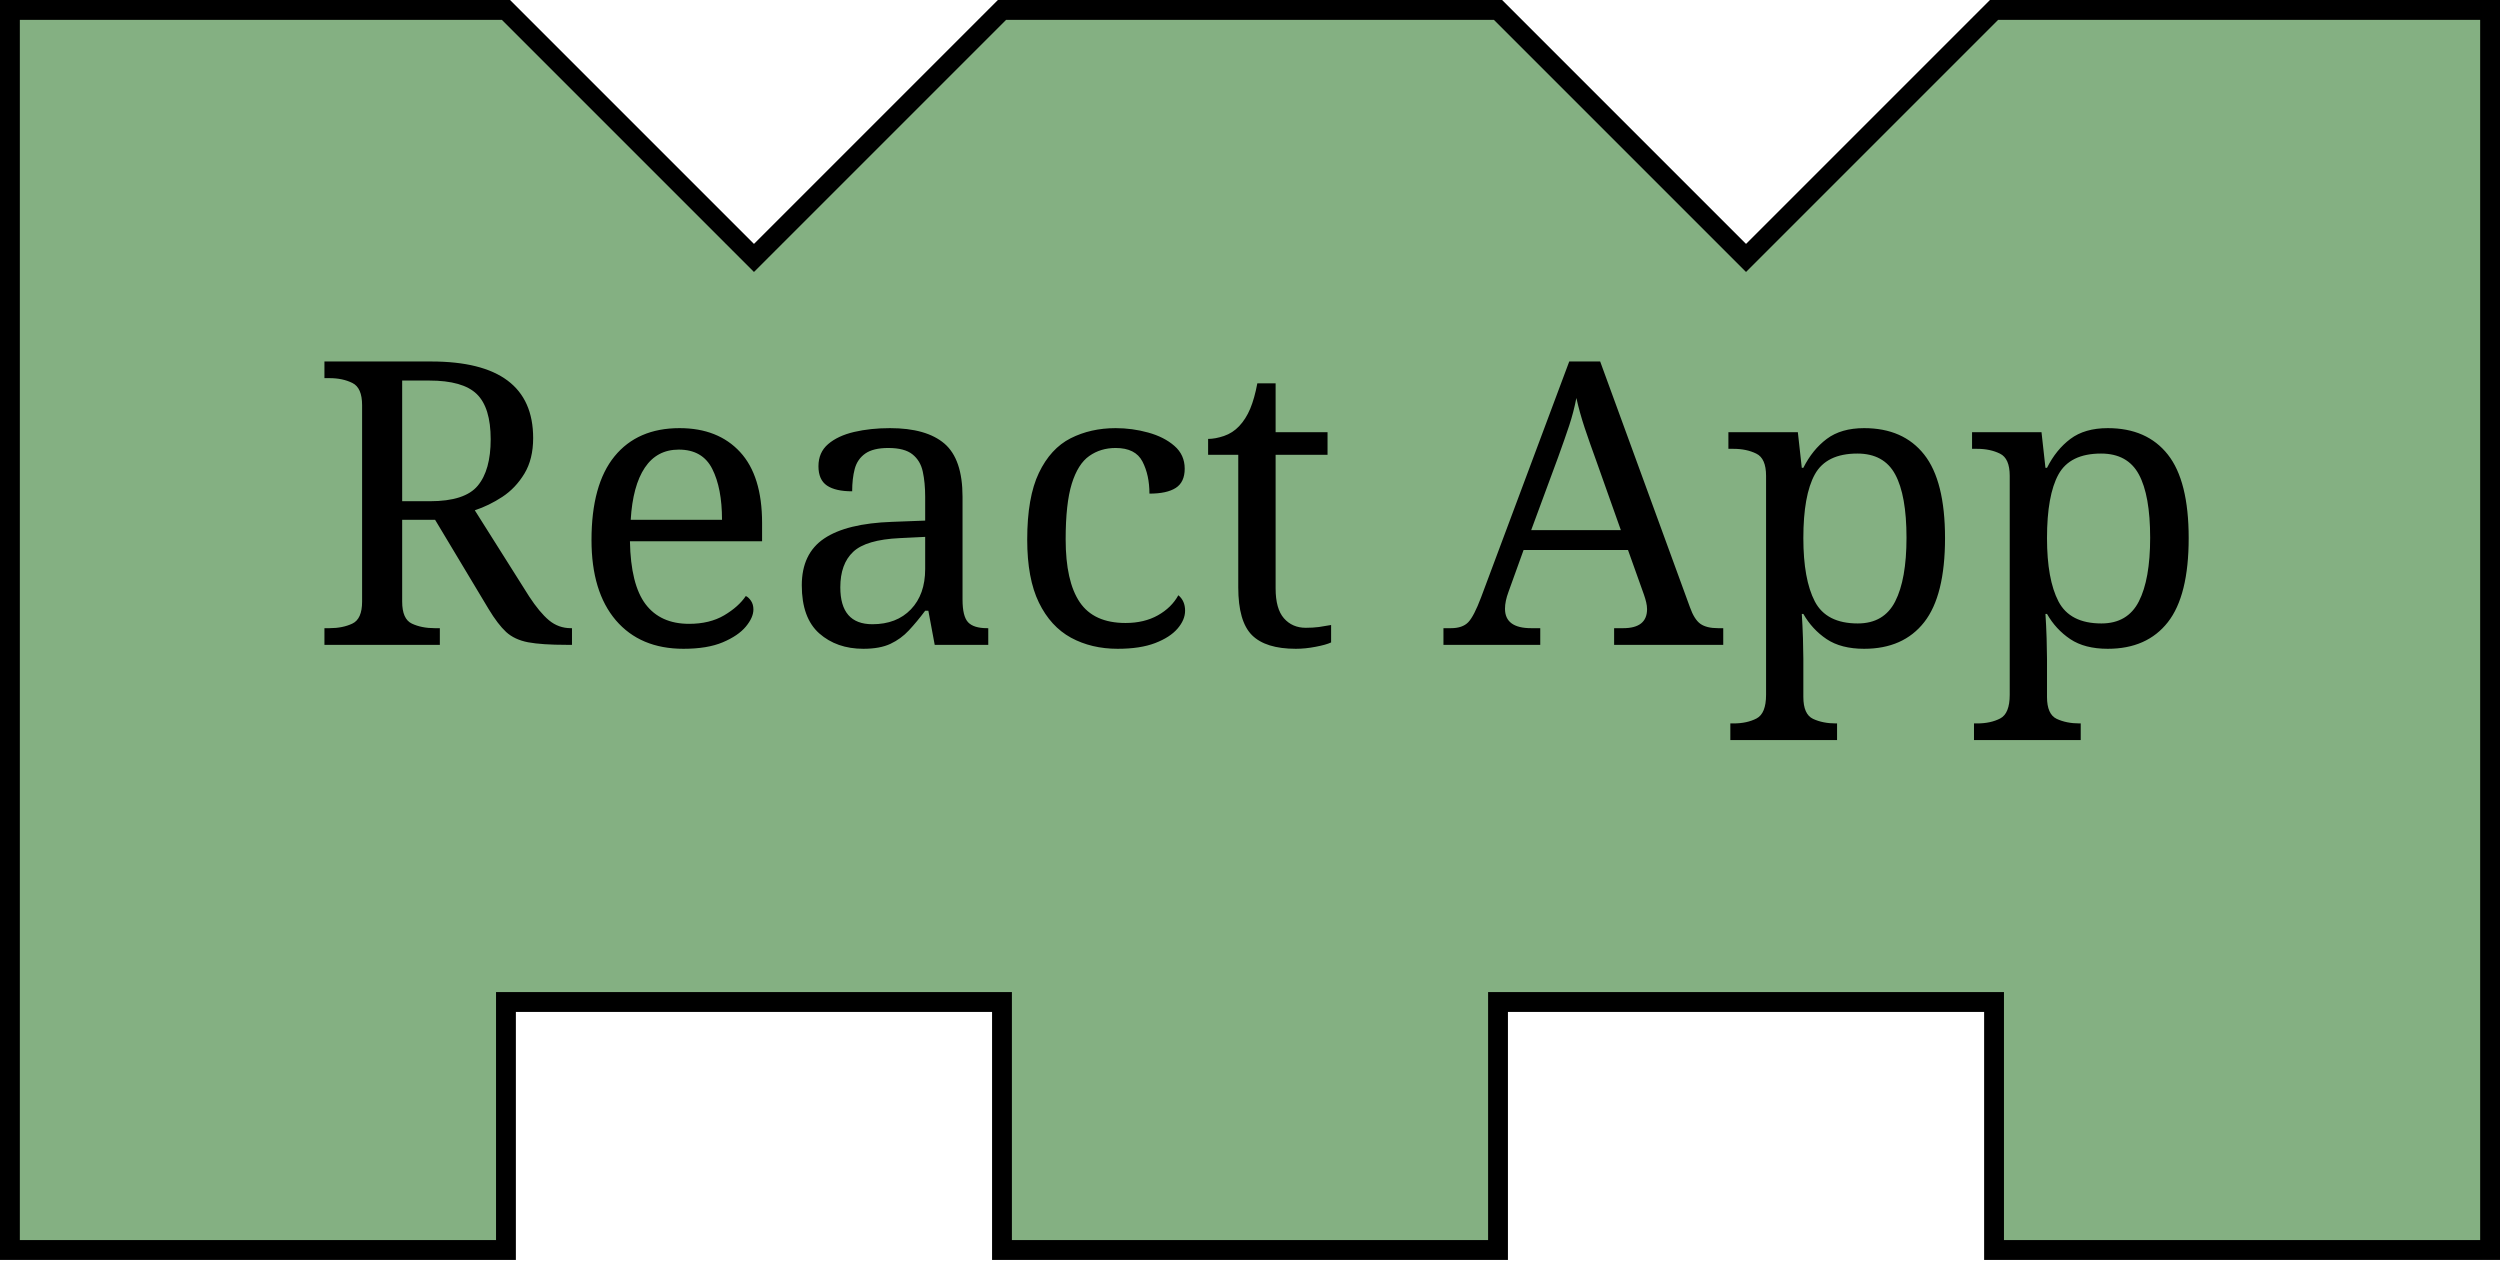
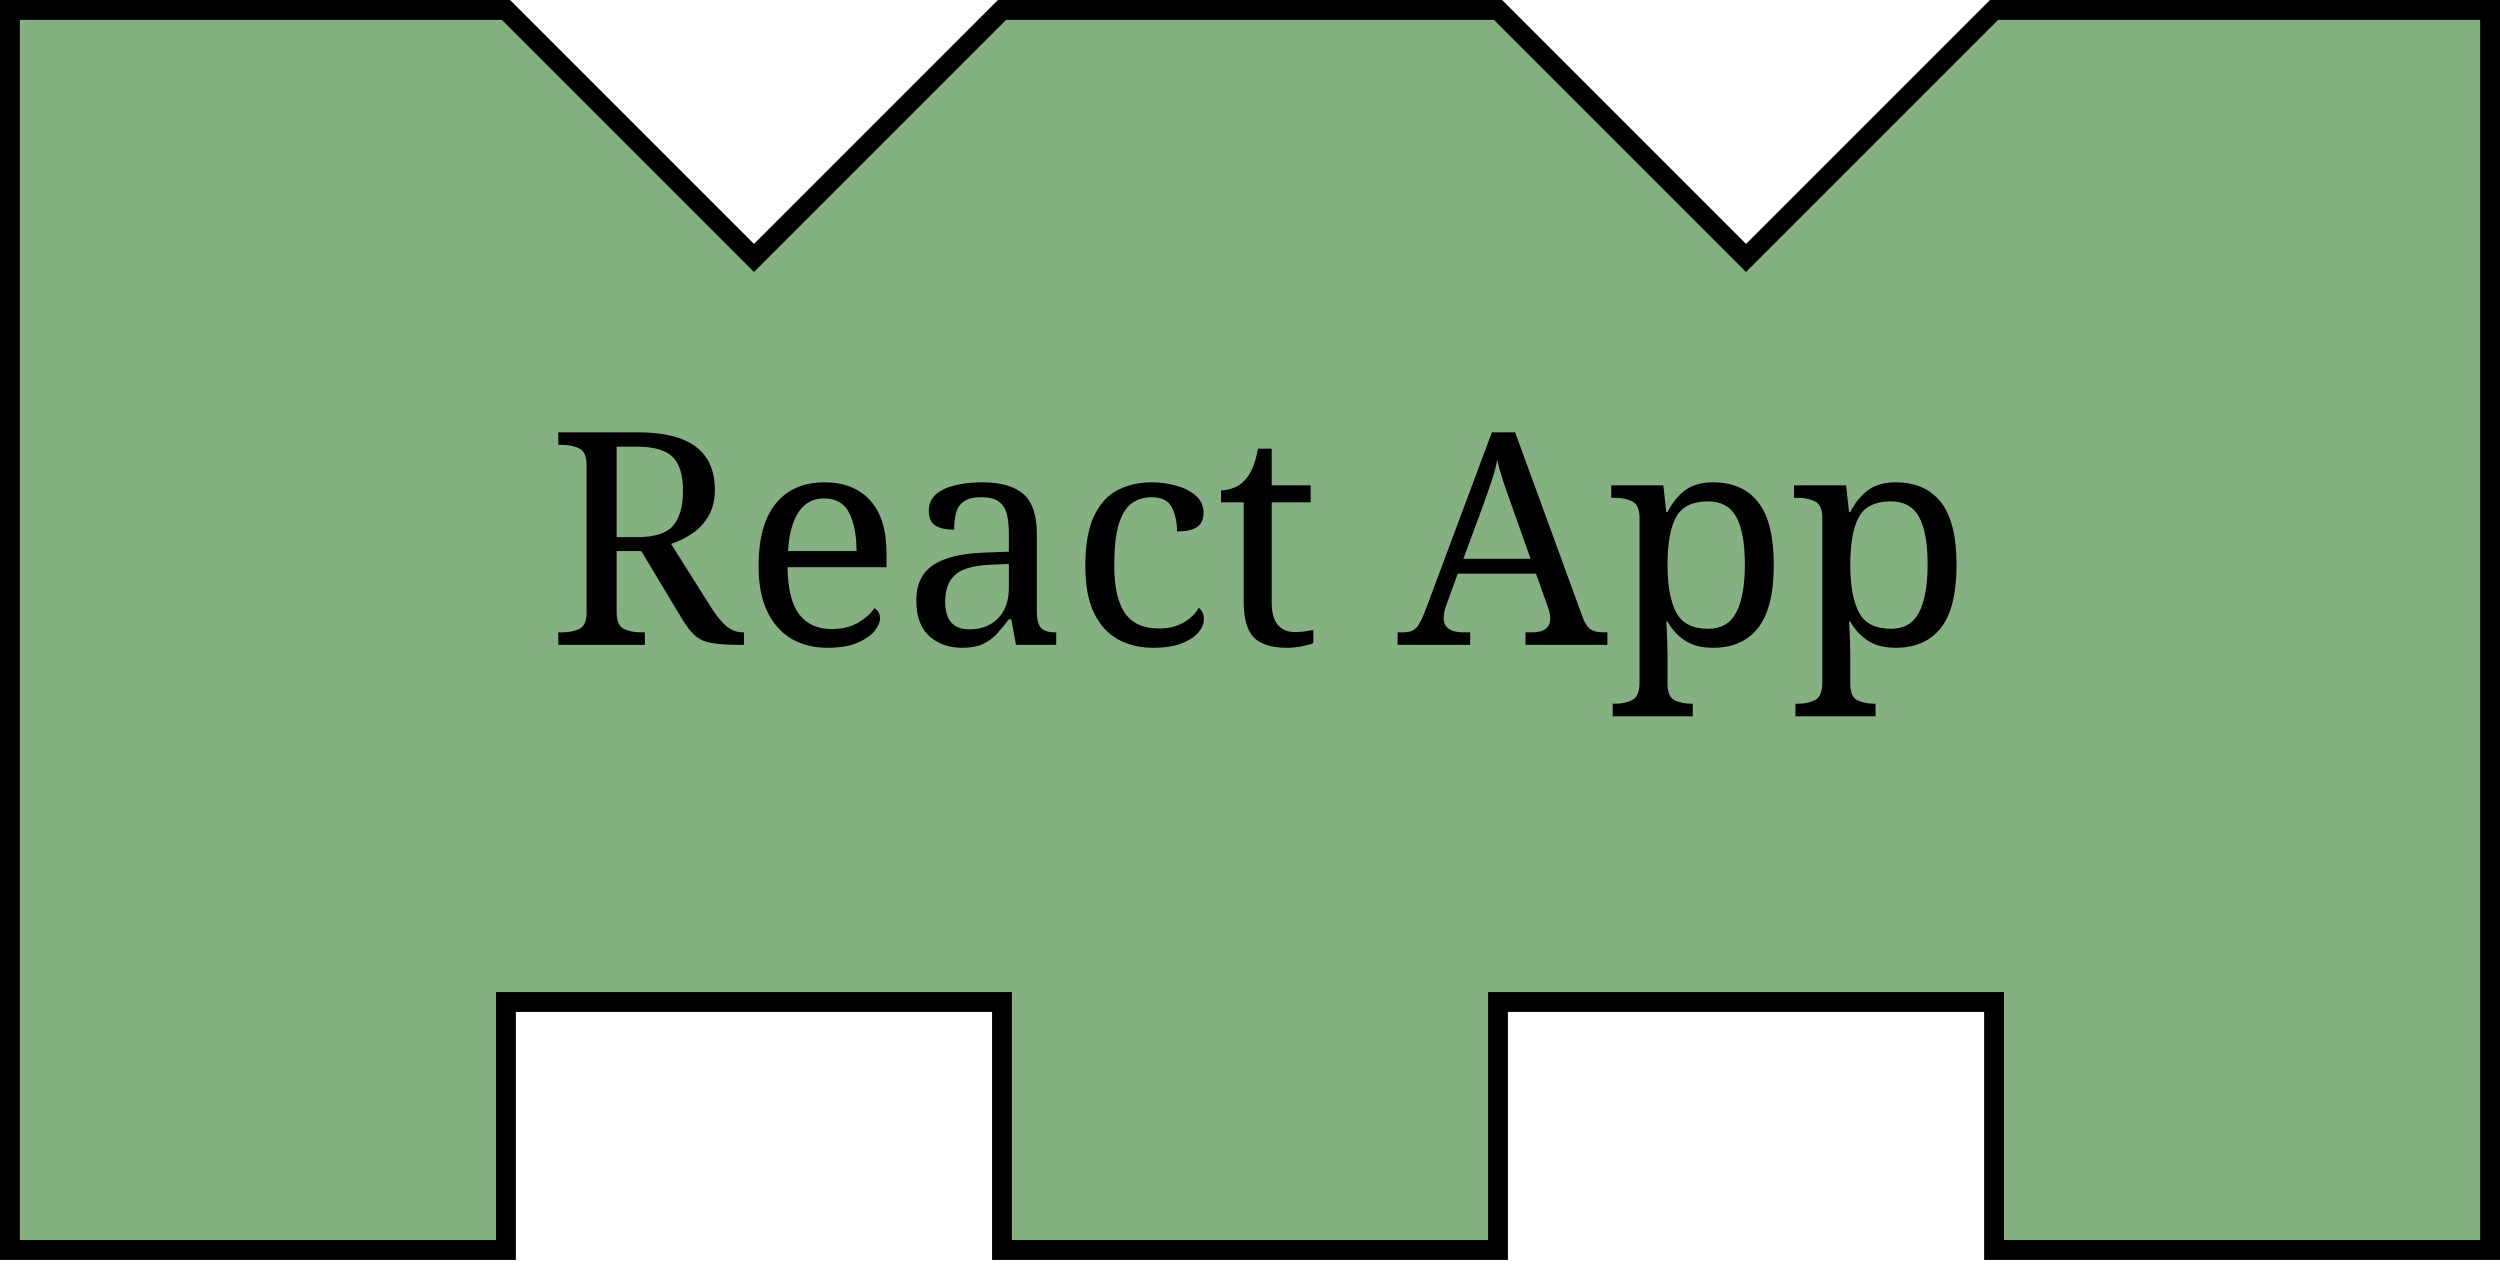
<svg xmlns="http://www.w3.org/2000/svg" viewBox="-2 -2 504 256">
  <style>
path { fill: rgba(132, 176, 130, 1); }
- text { font: 80px serif; fill: #000000; }
+ text { font: 60px serif; fill: #000000; }
  </style>
  <path stroke="#000000" stroke-width="4" d="M 0 0 l 50 0 l 50 0 l 50 50 l 50 -50 l 50 0 l 50 0 l 50 50 l 50 -50 l 50 0 l 50 0 l 0 50 l 0 150 l 0 50 l -50 0 l -50 0 l 0 -50 l -50 0 l -50 0 l 0 50 l -50 0 l -50 0 l 0 -50 l -50 0 l -50 0 l 0 50 l -50 0 l -50 0 z" />
  <text x="50%" y="50%" alignment-baseline="middle" text-anchor="middle">React App</text>
</svg>
